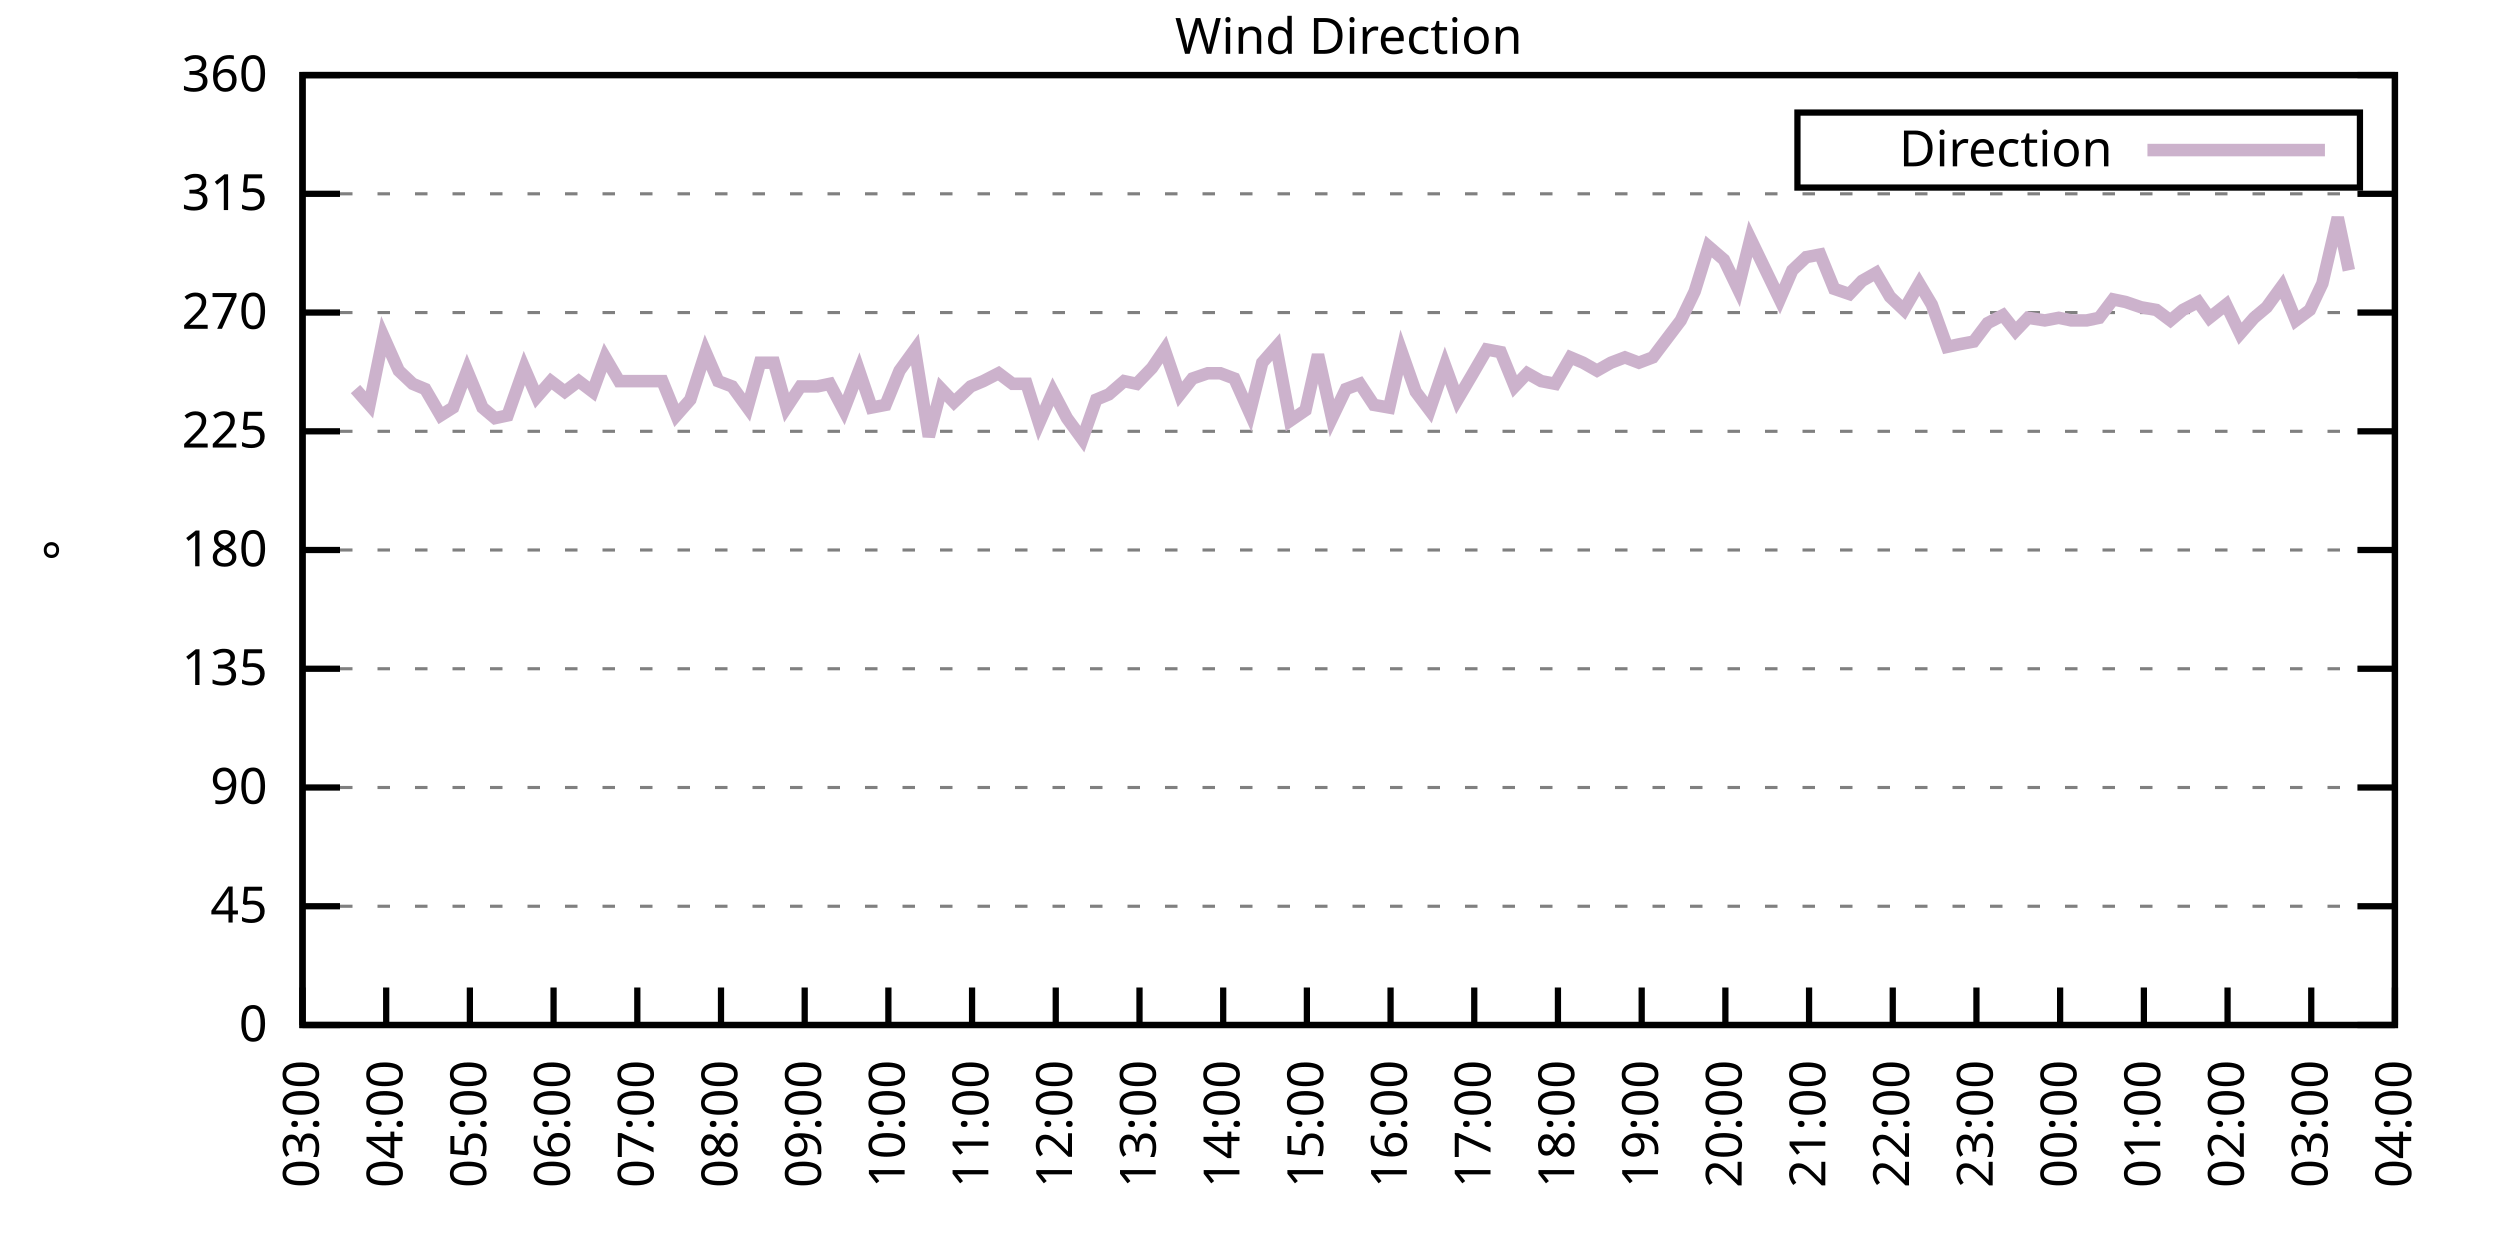
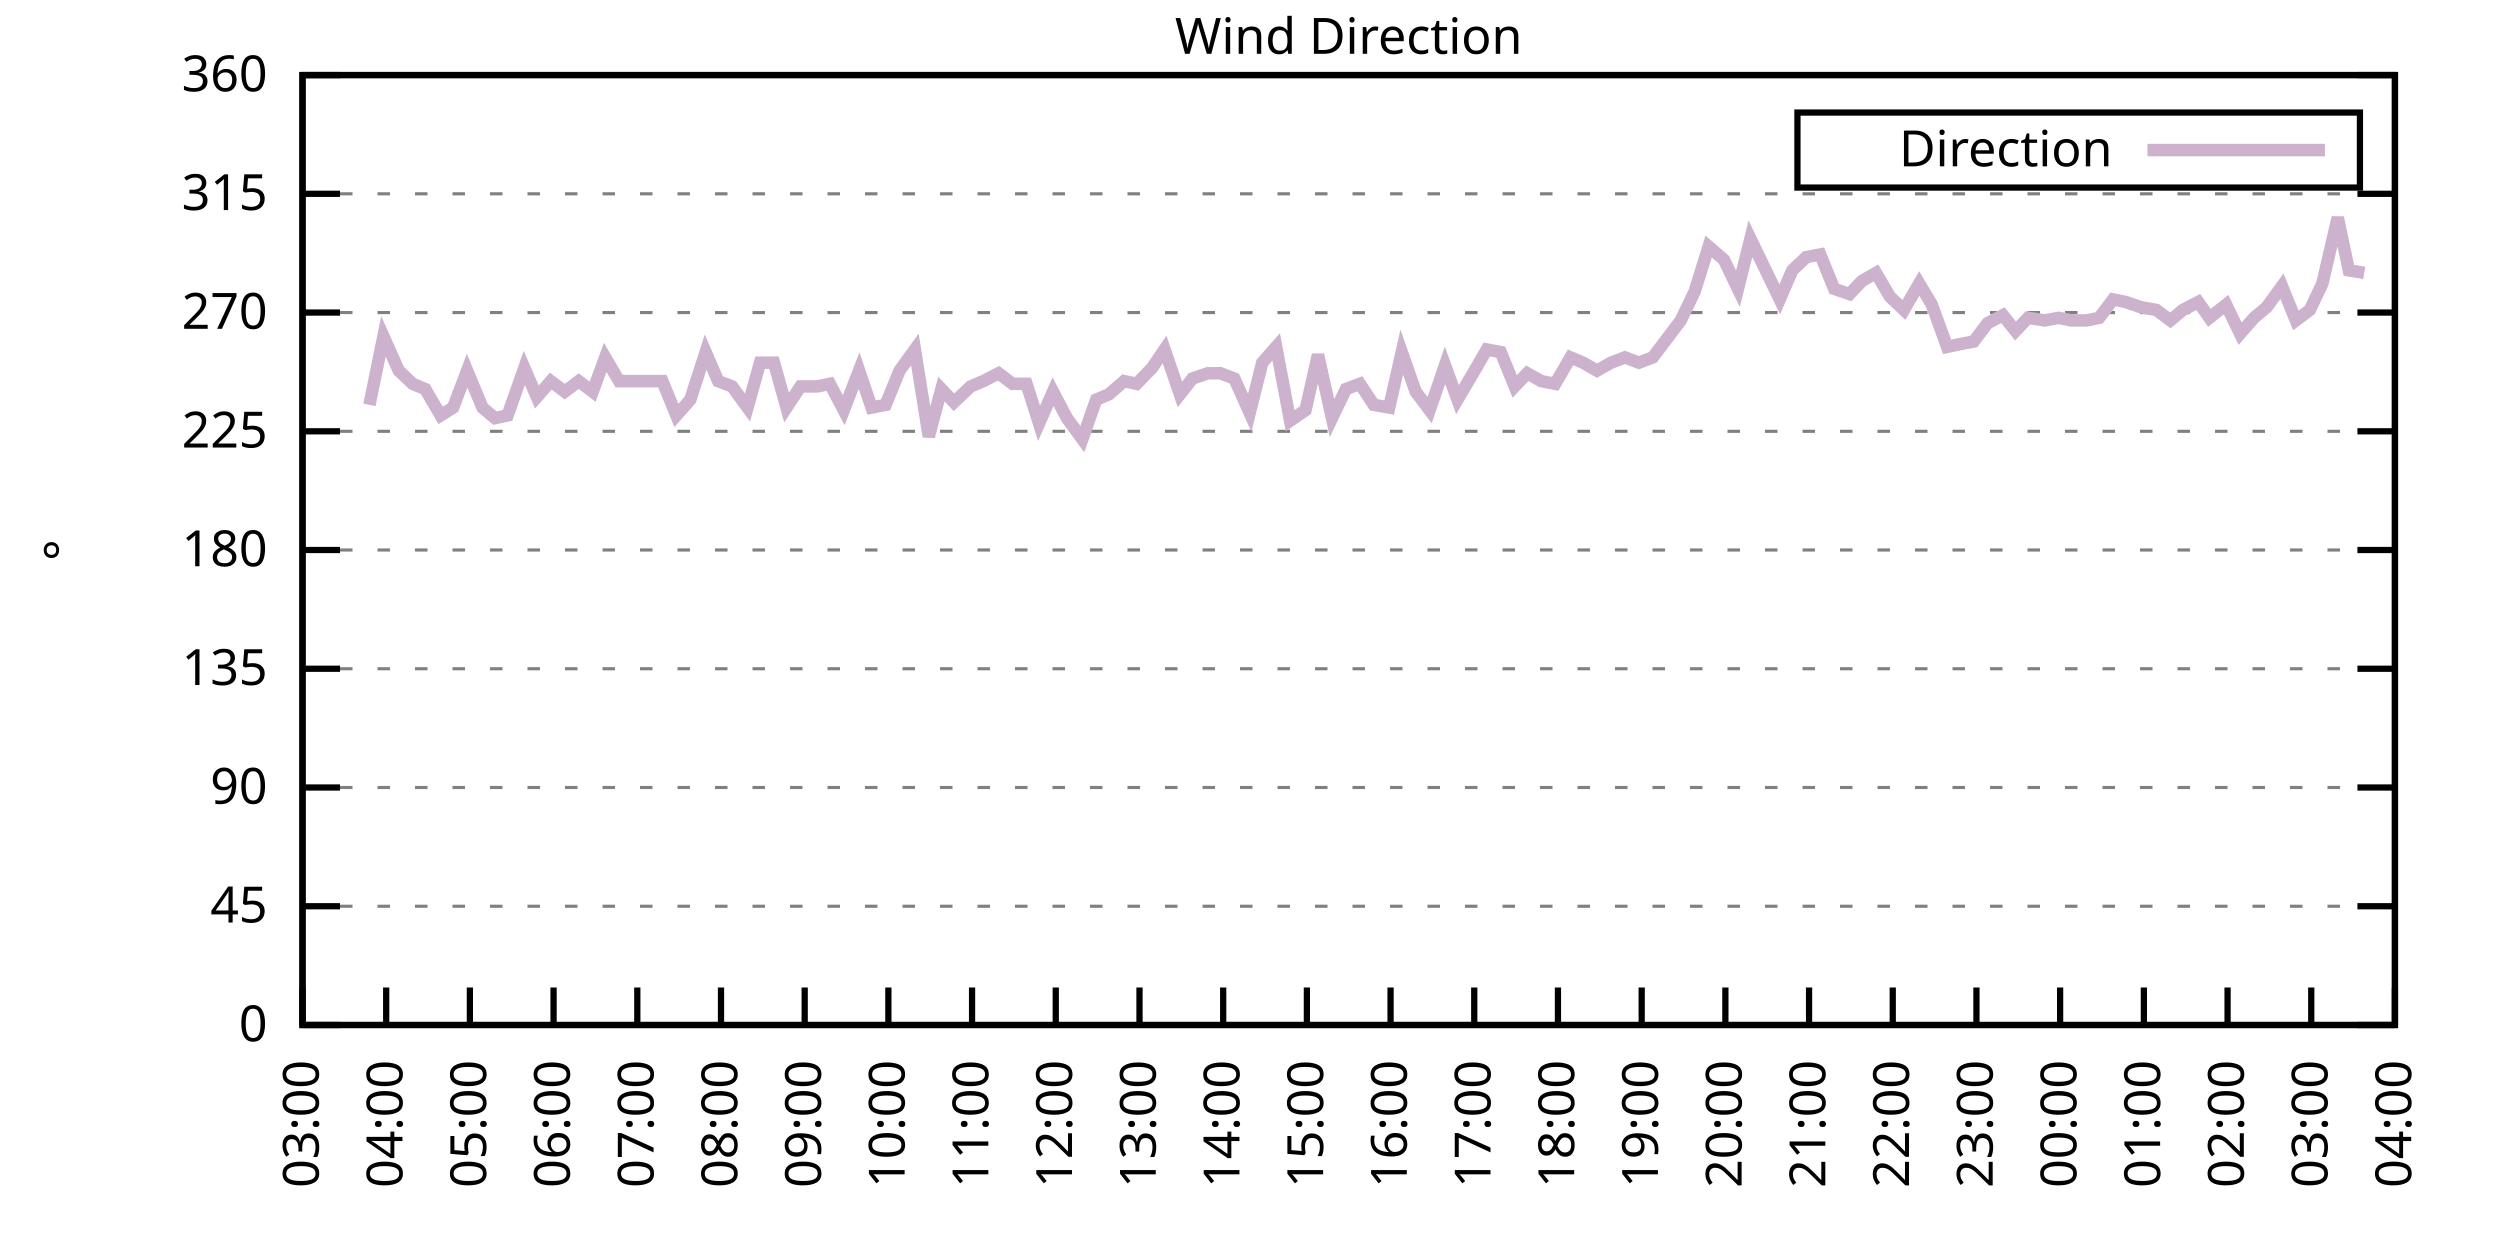
<svg xmlns="http://www.w3.org/2000/svg" xmlns:xlink="http://www.w3.org/1999/xlink" width="400" height="200" viewBox="0 0 400 200">
  <g id="gnuplot_canvas">
    <rect x="0" y="0" width="400" height="200" fill="none" />
    <defs>
      <circle id="gpDot" r="0.5" stroke-width="0.5" stroke="currentColor" />
      <path id="gpPt0" stroke-width="0.333" stroke="currentColor" d="M-1,0 h2 M0,-1 v2" />
      <path id="gpPt1" stroke-width="0.333" stroke="currentColor" d="M-1,-1 L1,1 M1,-1 L-1,1" />
      <path id="gpPt2" stroke-width="0.333" stroke="currentColor" d="M-1,0 L1,0 M0,-1 L0,1 M-1,-1 L1,1 M-1,1 L1,-1" />
      <rect id="gpPt3" stroke-width="0.333" stroke="currentColor" x="-1" y="-1" width="2" height="2" />
      <rect id="gpPt4" stroke-width="0.333" stroke="currentColor" fill="currentColor" x="-1" y="-1" width="2" height="2" />
      <circle id="gpPt5" stroke-width="0.333" stroke="currentColor" cx="0" cy="0" r="1" />
      <use xlink:href="#gpPt5" id="gpPt6" fill="currentColor" stroke="none" />
      <path id="gpPt7" stroke-width="0.333" stroke="currentColor" d="M0,-1.33 L-1.33,0.67 L1.33,0.67 z" />
      <use xlink:href="#gpPt7" id="gpPt8" fill="currentColor" stroke="none" />
      <use xlink:href="#gpPt7" id="gpPt9" stroke="currentColor" transform="rotate(180)" />
      <use xlink:href="#gpPt9" id="gpPt10" fill="currentColor" stroke="none" />
      <use xlink:href="#gpPt3" id="gpPt11" stroke="currentColor" transform="rotate(45)" />
      <use xlink:href="#gpPt11" id="gpPt12" fill="currentColor" stroke="none" />
      <path id="gpPt13" stroke-width="0.333" stroke="currentColor" d="M0,1.330 L1.265,0.411 L0.782,-1.067 L-0.782,-1.076 L-1.265,0.411 z" />
      <use xlink:href="#gpPt13" id="gpPt14" fill="currentColor" stroke="none" />
      <filter id="textbox" filterUnits="objectBoundingBox" x="0" y="0" height="1" width="1">
        <feFlood flood-color="white" flood-opacity="1" result="bgnd" />
        <feComposite in="SourceGraphic" in2="bgnd" operator="atop" />
      </filter>
      <filter id="greybox" filterUnits="objectBoundingBox" x="0" y="0" height="1" width="1">
        <feFlood flood-color="lightgrey" flood-opacity="1" result="grey" />
        <feComposite in="SourceGraphic" in2="grey" operator="atop" />
      </filter>
    </defs>
    <g fill="none" color="white" stroke="currentColor" stroke-width="1.00" stroke-linecap="butt" stroke-linejoin="miter">
</g>
    <g fill="none" color="black" stroke="currentColor" stroke-width="1.00" stroke-linecap="butt" stroke-linejoin="miter">
      <g stroke="none" shape-rendering="crispEdges">
        <polygon fill="rgb(255, 255, 255)" points="48.40,164.00 383.18,164.00 383.18,12.02 48.40,12.02 " />
      </g>
    </g>
    <g fill="none" color="black" stroke="currentColor" stroke-width="1.00" stroke-linecap="butt" stroke-linejoin="miter">
</g>
    <g fill="none" color="black" stroke="black" stroke-width="0.50" stroke-linecap="butt" stroke-linejoin="miter">
</g>
    <g fill="none" color="gray" stroke="currentColor" stroke-width="0.50" stroke-linecap="butt" stroke-linejoin="miter">
      <path stroke="gray" stroke-dasharray="2,4" class="gridline" d="M48.40,164.00 L383.19,164.00  " />
    </g>
    <g fill="none" color="gray" stroke="gray" stroke-width="1.00" stroke-linecap="butt" stroke-linejoin="miter">
</g>
    <g fill="none" color="black" stroke="currentColor" stroke-width="1.00" stroke-linecap="butt" stroke-linejoin="miter">
      <path stroke="black" d="M48.40,164.00 L54.40,164.00 M383.19,164.00 L377.19,164.00  " />
      <g transform="translate(42.80,166.60)" stroke="none" fill="black" font-family="Sans" font-size="8.00" text-anchor="end">
        <text>
          <tspan font-family="Sans"> 0</tspan>
        </text>
      </g>
    </g>
    <g fill="none" color="black" stroke="currentColor" stroke-width="1.00" stroke-linecap="butt" stroke-linejoin="miter">
</g>
    <g fill="none" color="black" stroke="black" stroke-width="0.50" stroke-linecap="butt" stroke-linejoin="miter">
</g>
    <g fill="none" color="gray" stroke="currentColor" stroke-width="0.50" stroke-linecap="butt" stroke-linejoin="miter">
      <path stroke="gray" stroke-dasharray="2,4" class="gridline" d="M48.40,145.00 L383.19,145.00  " />
    </g>
    <g fill="none" color="gray" stroke="gray" stroke-width="1.00" stroke-linecap="butt" stroke-linejoin="miter">
</g>
    <g fill="none" color="black" stroke="currentColor" stroke-width="1.00" stroke-linecap="butt" stroke-linejoin="miter">
      <path stroke="black" d="M48.40,145.00 L54.40,145.00 M383.19,145.00 L377.19,145.00  " />
      <g transform="translate(42.80,147.60)" stroke="none" fill="black" font-family="Sans" font-size="8.00" text-anchor="end">
        <text>
          <tspan font-family="Sans"> 45</tspan>
        </text>
      </g>
    </g>
    <g fill="none" color="black" stroke="currentColor" stroke-width="1.00" stroke-linecap="butt" stroke-linejoin="miter">
</g>
    <g fill="none" color="black" stroke="black" stroke-width="0.50" stroke-linecap="butt" stroke-linejoin="miter">
</g>
    <g fill="none" color="gray" stroke="currentColor" stroke-width="0.50" stroke-linecap="butt" stroke-linejoin="miter">
      <path stroke="gray" stroke-dasharray="2,4" class="gridline" d="M48.40,126.00 L383.19,126.00  " />
    </g>
    <g fill="none" color="gray" stroke="gray" stroke-width="1.00" stroke-linecap="butt" stroke-linejoin="miter">
</g>
    <g fill="none" color="black" stroke="currentColor" stroke-width="1.00" stroke-linecap="butt" stroke-linejoin="miter">
      <path stroke="black" d="M48.40,126.00 L54.40,126.00 M383.19,126.00 L377.19,126.00  " />
      <g transform="translate(42.80,128.60)" stroke="none" fill="black" font-family="Sans" font-size="8.00" text-anchor="end">
        <text>
          <tspan font-family="Sans"> 90</tspan>
        </text>
      </g>
    </g>
    <g fill="none" color="black" stroke="currentColor" stroke-width="1.00" stroke-linecap="butt" stroke-linejoin="miter">
</g>
    <g fill="none" color="black" stroke="black" stroke-width="0.50" stroke-linecap="butt" stroke-linejoin="miter">
</g>
    <g fill="none" color="gray" stroke="currentColor" stroke-width="0.50" stroke-linecap="butt" stroke-linejoin="miter">
      <path stroke="gray" stroke-dasharray="2,4" class="gridline" d="M48.40,107.00 L383.19,107.00  " />
    </g>
    <g fill="none" color="gray" stroke="gray" stroke-width="1.00" stroke-linecap="butt" stroke-linejoin="miter">
</g>
    <g fill="none" color="black" stroke="currentColor" stroke-width="1.00" stroke-linecap="butt" stroke-linejoin="miter">
      <path stroke="black" d="M48.40,107.00 L54.40,107.00 M383.19,107.00 L377.19,107.00  " />
      <g transform="translate(42.80,109.60)" stroke="none" fill="black" font-family="Sans" font-size="8.00" text-anchor="end">
        <text>
          <tspan font-family="Sans"> 135</tspan>
        </text>
      </g>
    </g>
    <g fill="none" color="black" stroke="currentColor" stroke-width="1.00" stroke-linecap="butt" stroke-linejoin="miter">
</g>
    <g fill="none" color="black" stroke="black" stroke-width="0.50" stroke-linecap="butt" stroke-linejoin="miter">
</g>
    <g fill="none" color="gray" stroke="currentColor" stroke-width="0.50" stroke-linecap="butt" stroke-linejoin="miter">
      <path stroke="gray" stroke-dasharray="2,4" class="gridline" d="M48.40,88.00 L383.19,88.00  " />
    </g>
    <g fill="none" color="gray" stroke="gray" stroke-width="1.00" stroke-linecap="butt" stroke-linejoin="miter">
</g>
    <g fill="none" color="black" stroke="currentColor" stroke-width="1.00" stroke-linecap="butt" stroke-linejoin="miter">
      <path stroke="black" d="M48.40,88.00 L54.40,88.00 M383.19,88.00 L377.19,88.00  " />
      <g transform="translate(42.80,90.60)" stroke="none" fill="black" font-family="Sans" font-size="8.00" text-anchor="end">
        <text>
          <tspan font-family="Sans"> 180</tspan>
        </text>
      </g>
    </g>
    <g fill="none" color="black" stroke="currentColor" stroke-width="1.00" stroke-linecap="butt" stroke-linejoin="miter">
</g>
    <g fill="none" color="black" stroke="black" stroke-width="0.50" stroke-linecap="butt" stroke-linejoin="miter">
</g>
    <g fill="none" color="gray" stroke="currentColor" stroke-width="0.50" stroke-linecap="butt" stroke-linejoin="miter">
      <path stroke="gray" stroke-dasharray="2,4" class="gridline" d="M48.40,69.01 L383.19,69.01  " />
    </g>
    <g fill="none" color="gray" stroke="gray" stroke-width="1.00" stroke-linecap="butt" stroke-linejoin="miter">
</g>
    <g fill="none" color="black" stroke="currentColor" stroke-width="1.00" stroke-linecap="butt" stroke-linejoin="miter">
      <path stroke="black" d="M48.40,69.01 L54.40,69.01 M383.19,69.01 L377.19,69.01  " />
      <g transform="translate(42.80,71.61)" stroke="none" fill="black" font-family="Sans" font-size="8.00" text-anchor="end">
        <text>
          <tspan font-family="Sans"> 225</tspan>
        </text>
      </g>
    </g>
    <g fill="none" color="black" stroke="currentColor" stroke-width="1.00" stroke-linecap="butt" stroke-linejoin="miter">
</g>
    <g fill="none" color="black" stroke="black" stroke-width="0.50" stroke-linecap="butt" stroke-linejoin="miter">
</g>
    <g fill="none" color="gray" stroke="currentColor" stroke-width="0.50" stroke-linecap="butt" stroke-linejoin="miter">
      <path stroke="gray" stroke-dasharray="2,4" class="gridline" d="M48.40,50.01 L383.19,50.01  " />
    </g>
    <g fill="none" color="gray" stroke="gray" stroke-width="1.00" stroke-linecap="butt" stroke-linejoin="miter">
</g>
    <g fill="none" color="black" stroke="currentColor" stroke-width="1.00" stroke-linecap="butt" stroke-linejoin="miter">
      <path stroke="black" d="M48.40,50.01 L54.40,50.01 M383.19,50.01 L377.19,50.01  " />
      <g transform="translate(42.80,52.61)" stroke="none" fill="black" font-family="Sans" font-size="8.00" text-anchor="end">
        <text>
          <tspan font-family="Sans"> 270</tspan>
        </text>
      </g>
    </g>
    <g fill="none" color="black" stroke="currentColor" stroke-width="1.00" stroke-linecap="butt" stroke-linejoin="miter">
</g>
    <g fill="none" color="black" stroke="black" stroke-width="0.50" stroke-linecap="butt" stroke-linejoin="miter">
</g>
    <g fill="none" color="gray" stroke="currentColor" stroke-width="0.50" stroke-linecap="butt" stroke-linejoin="miter">
      <path stroke="gray" stroke-dasharray="2,4" class="gridline" d="M48.40,31.01 L383.19,31.01  " />
    </g>
    <g fill="none" color="gray" stroke="gray" stroke-width="1.00" stroke-linecap="butt" stroke-linejoin="miter">
</g>
    <g fill="none" color="black" stroke="currentColor" stroke-width="1.00" stroke-linecap="butt" stroke-linejoin="miter">
      <path stroke="black" d="M48.40,31.01 L54.40,31.01 M383.19,31.01 L377.19,31.01  " />
      <g transform="translate(42.80,33.61)" stroke="none" fill="black" font-family="Sans" font-size="8.00" text-anchor="end">
        <text>
          <tspan font-family="Sans"> 315</tspan>
        </text>
      </g>
    </g>
    <g fill="none" color="black" stroke="currentColor" stroke-width="1.00" stroke-linecap="butt" stroke-linejoin="miter">
</g>
    <g fill="none" color="black" stroke="black" stroke-width="0.50" stroke-linecap="butt" stroke-linejoin="miter">
</g>
    <g fill="none" color="gray" stroke="currentColor" stroke-width="0.50" stroke-linecap="butt" stroke-linejoin="miter">
      <path stroke="gray" stroke-dasharray="2,4" class="gridline" d="M48.40,12.01 L383.19,12.01  " />
    </g>
    <g fill="none" color="gray" stroke="gray" stroke-width="1.00" stroke-linecap="butt" stroke-linejoin="miter">
</g>
    <g fill="none" color="black" stroke="currentColor" stroke-width="1.00" stroke-linecap="butt" stroke-linejoin="miter">
      <path stroke="black" d="M48.40,12.01 L54.40,12.01 M383.19,12.01 L377.19,12.01  " />
      <g transform="translate(42.80,14.61)" stroke="none" fill="black" font-family="Sans" font-size="8.00" text-anchor="end">
        <text>
          <tspan font-family="Sans"> 360</tspan>
        </text>
      </g>
    </g>
    <g fill="none" color="black" stroke="currentColor" stroke-width="1.00" stroke-linecap="butt" stroke-linejoin="miter">
      <path stroke="black" d="M48.40,164.00 L48.40,158.00  " />
      <g transform="translate(51.00,169.60) rotate(270.00)" stroke="none" fill="black" font-family="Sans" font-size="8.00" text-anchor="end">
        <text>
          <tspan font-family="Sans">03:00</tspan>
        </text>
      </g>
    </g>
    <g fill="none" color="black" stroke="currentColor" stroke-width="1.00" stroke-linecap="butt" stroke-linejoin="miter">
      <path stroke="black" d="M61.79,164.00 L61.79,158.00  " />
      <g transform="translate(64.39,169.60) rotate(270.00)" stroke="none" fill="black" font-family="Sans" font-size="8.00" text-anchor="end">
        <text>
          <tspan font-family="Sans">04:00</tspan>
        </text>
      </g>
    </g>
    <g fill="none" color="black" stroke="currentColor" stroke-width="1.00" stroke-linecap="butt" stroke-linejoin="miter">
      <path stroke="black" d="M75.18,164.00 L75.18,158.00  " />
      <g transform="translate(77.78,169.60) rotate(270.00)" stroke="none" fill="black" font-family="Sans" font-size="8.00" text-anchor="end">
        <text>
          <tspan font-family="Sans">05:00</tspan>
        </text>
      </g>
    </g>
    <g fill="none" color="black" stroke="currentColor" stroke-width="1.00" stroke-linecap="butt" stroke-linejoin="miter">
      <path stroke="black" d="M88.57,164.00 L88.57,158.00  " />
      <g transform="translate(91.17,169.60) rotate(270.00)" stroke="none" fill="black" font-family="Sans" font-size="8.00" text-anchor="end">
        <text>
          <tspan font-family="Sans">06:00</tspan>
        </text>
      </g>
    </g>
    <g fill="none" color="black" stroke="currentColor" stroke-width="1.00" stroke-linecap="butt" stroke-linejoin="miter">
      <path stroke="black" d="M101.97,164.00 L101.97,158.00  " />
      <g transform="translate(104.57,169.60) rotate(270.00)" stroke="none" fill="black" font-family="Sans" font-size="8.00" text-anchor="end">
        <text>
          <tspan font-family="Sans">07:00</tspan>
        </text>
      </g>
    </g>
    <g fill="none" color="black" stroke="currentColor" stroke-width="1.00" stroke-linecap="butt" stroke-linejoin="miter">
      <path stroke="black" d="M115.36,164.00 L115.36,158.00  " />
      <g transform="translate(117.96,169.60) rotate(270.00)" stroke="none" fill="black" font-family="Sans" font-size="8.00" text-anchor="end">
        <text>
          <tspan font-family="Sans">08:00</tspan>
        </text>
      </g>
    </g>
    <g fill="none" color="black" stroke="currentColor" stroke-width="1.00" stroke-linecap="butt" stroke-linejoin="miter">
      <path stroke="black" d="M128.75,164.00 L128.75,158.00  " />
      <g transform="translate(131.35,169.60) rotate(270.00)" stroke="none" fill="black" font-family="Sans" font-size="8.00" text-anchor="end">
        <text>
          <tspan font-family="Sans">09:00</tspan>
        </text>
      </g>
    </g>
    <g fill="none" color="black" stroke="currentColor" stroke-width="1.00" stroke-linecap="butt" stroke-linejoin="miter">
      <path stroke="black" d="M142.14,164.00 L142.14,158.00  " />
      <g transform="translate(144.74,169.60) rotate(270.00)" stroke="none" fill="black" font-family="Sans" font-size="8.00" text-anchor="end">
        <text>
          <tspan font-family="Sans">10:00</tspan>
        </text>
      </g>
    </g>
    <g fill="none" color="black" stroke="currentColor" stroke-width="1.00" stroke-linecap="butt" stroke-linejoin="miter">
      <path stroke="black" d="M155.53,164.00 L155.53,158.00  " />
      <g transform="translate(158.13,169.60) rotate(270.00)" stroke="none" fill="black" font-family="Sans" font-size="8.00" text-anchor="end">
        <text>
          <tspan font-family="Sans">11:00</tspan>
        </text>
      </g>
    </g>
    <g fill="none" color="black" stroke="currentColor" stroke-width="1.00" stroke-linecap="butt" stroke-linejoin="miter">
      <path stroke="black" d="M168.92,164.00 L168.92,158.00  " />
      <g transform="translate(171.52,169.60) rotate(270.00)" stroke="none" fill="black" font-family="Sans" font-size="8.00" text-anchor="end">
        <text>
          <tspan font-family="Sans">12:00</tspan>
        </text>
      </g>
    </g>
    <g fill="none" color="black" stroke="currentColor" stroke-width="1.00" stroke-linecap="butt" stroke-linejoin="miter">
      <path stroke="black" d="M182.32,164.00 L182.32,158.00  " />
      <g transform="translate(184.92,169.60) rotate(270.00)" stroke="none" fill="black" font-family="Sans" font-size="8.00" text-anchor="end">
        <text>
          <tspan font-family="Sans">13:00</tspan>
        </text>
      </g>
    </g>
    <g fill="none" color="black" stroke="currentColor" stroke-width="1.00" stroke-linecap="butt" stroke-linejoin="miter">
      <path stroke="black" d="M195.71,164.00 L195.71,158.00  " />
      <g transform="translate(198.31,169.60) rotate(270.00)" stroke="none" fill="black" font-family="Sans" font-size="8.00" text-anchor="end">
        <text>
          <tspan font-family="Sans">14:00</tspan>
        </text>
      </g>
    </g>
    <g fill="none" color="black" stroke="currentColor" stroke-width="1.00" stroke-linecap="butt" stroke-linejoin="miter">
      <path stroke="black" d="M209.10,164.00 L209.10,158.00  " />
      <g transform="translate(211.70,169.60) rotate(270.00)" stroke="none" fill="black" font-family="Sans" font-size="8.00" text-anchor="end">
        <text>
          <tspan font-family="Sans">15:00</tspan>
        </text>
      </g>
    </g>
    <g fill="none" color="black" stroke="currentColor" stroke-width="1.00" stroke-linecap="butt" stroke-linejoin="miter">
      <path stroke="black" d="M222.49,164.00 L222.49,158.00  " />
      <g transform="translate(225.09,169.60) rotate(270.00)" stroke="none" fill="black" font-family="Sans" font-size="8.00" text-anchor="end">
        <text>
          <tspan font-family="Sans">16:00</tspan>
        </text>
      </g>
    </g>
    <g fill="none" color="black" stroke="currentColor" stroke-width="1.00" stroke-linecap="butt" stroke-linejoin="miter">
      <path stroke="black" d="M235.88,164.00 L235.88,158.00  " />
      <g transform="translate(238.48,169.60) rotate(270.00)" stroke="none" fill="black" font-family="Sans" font-size="8.00" text-anchor="end">
        <text>
          <tspan font-family="Sans">17:00</tspan>
        </text>
      </g>
    </g>
    <g fill="none" color="black" stroke="currentColor" stroke-width="1.00" stroke-linecap="butt" stroke-linejoin="miter">
      <path stroke="black" d="M249.27,164.00 L249.27,158.00  " />
      <g transform="translate(251.87,169.60) rotate(270.00)" stroke="none" fill="black" font-family="Sans" font-size="8.00" text-anchor="end">
        <text>
          <tspan font-family="Sans">18:00</tspan>
        </text>
      </g>
    </g>
    <g fill="none" color="black" stroke="currentColor" stroke-width="1.00" stroke-linecap="butt" stroke-linejoin="miter">
      <path stroke="black" d="M262.67,164.00 L262.67,158.00  " />
      <g transform="translate(265.27,169.60) rotate(270.00)" stroke="none" fill="black" font-family="Sans" font-size="8.00" text-anchor="end">
        <text>
          <tspan font-family="Sans">19:00</tspan>
        </text>
      </g>
    </g>
    <g fill="none" color="black" stroke="currentColor" stroke-width="1.00" stroke-linecap="butt" stroke-linejoin="miter">
      <path stroke="black" d="M276.06,164.00 L276.06,158.00  " />
      <g transform="translate(278.66,169.60) rotate(270.00)" stroke="none" fill="black" font-family="Sans" font-size="8.00" text-anchor="end">
        <text>
          <tspan font-family="Sans">20:00</tspan>
        </text>
      </g>
    </g>
    <g fill="none" color="black" stroke="currentColor" stroke-width="1.00" stroke-linecap="butt" stroke-linejoin="miter">
      <path stroke="black" d="M289.45,164.00 L289.45,158.00  " />
      <g transform="translate(292.05,169.60) rotate(270.00)" stroke="none" fill="black" font-family="Sans" font-size="8.00" text-anchor="end">
        <text>
          <tspan font-family="Sans">21:00</tspan>
        </text>
      </g>
    </g>
    <g fill="none" color="black" stroke="currentColor" stroke-width="1.00" stroke-linecap="butt" stroke-linejoin="miter">
      <path stroke="black" d="M302.84,164.00 L302.84,158.00  " />
      <g transform="translate(305.44,169.60) rotate(270.00)" stroke="none" fill="black" font-family="Sans" font-size="8.00" text-anchor="end">
        <text>
          <tspan font-family="Sans">22:00</tspan>
        </text>
      </g>
    </g>
    <g fill="none" color="black" stroke="currentColor" stroke-width="1.00" stroke-linecap="butt" stroke-linejoin="miter">
      <path stroke="black" d="M316.23,164.00 L316.23,158.00  " />
      <g transform="translate(318.83,169.60) rotate(270.00)" stroke="none" fill="black" font-family="Sans" font-size="8.00" text-anchor="end">
        <text>
          <tspan font-family="Sans">23:00</tspan>
        </text>
      </g>
    </g>
    <g fill="none" color="black" stroke="currentColor" stroke-width="1.00" stroke-linecap="butt" stroke-linejoin="miter">
      <path stroke="black" d="M329.62,164.00 L329.62,158.00  " />
      <g transform="translate(332.22,169.60) rotate(270.00)" stroke="none" fill="black" font-family="Sans" font-size="8.00" text-anchor="end">
        <text>
          <tspan font-family="Sans">00:00</tspan>
        </text>
      </g>
    </g>
    <g fill="none" color="black" stroke="currentColor" stroke-width="1.00" stroke-linecap="butt" stroke-linejoin="miter">
      <path stroke="black" d="M343.02,164.00 L343.02,158.00  " />
      <g transform="translate(345.62,169.60) rotate(270.00)" stroke="none" fill="black" font-family="Sans" font-size="8.00" text-anchor="end">
        <text>
          <tspan font-family="Sans">01:00</tspan>
        </text>
      </g>
    </g>
    <g fill="none" color="black" stroke="currentColor" stroke-width="1.00" stroke-linecap="butt" stroke-linejoin="miter">
      <path stroke="black" d="M356.41,164.00 L356.41,158.00  " />
      <g transform="translate(359.01,169.60) rotate(270.00)" stroke="none" fill="black" font-family="Sans" font-size="8.00" text-anchor="end">
        <text>
          <tspan font-family="Sans">02:00</tspan>
        </text>
      </g>
    </g>
    <g fill="none" color="black" stroke="currentColor" stroke-width="1.00" stroke-linecap="butt" stroke-linejoin="miter">
      <path stroke="black" d="M369.80,164.00 L369.80,158.00  " />
      <g transform="translate(372.40,169.60) rotate(270.00)" stroke="none" fill="black" font-family="Sans" font-size="8.00" text-anchor="end">
        <text>
          <tspan font-family="Sans">03:00</tspan>
        </text>
      </g>
    </g>
    <g fill="none" color="black" stroke="currentColor" stroke-width="1.00" stroke-linecap="butt" stroke-linejoin="miter">
      <path stroke="black" d="M383.19,164.00 L383.19,158.00  " />
      <g transform="translate(385.79,169.60) rotate(270.00)" stroke="none" fill="black" font-family="Sans" font-size="8.00" text-anchor="end">
        <text>
          <tspan font-family="Sans">04:00</tspan>
        </text>
      </g>
    </g>
    <g fill="none" color="black" stroke="currentColor" stroke-width="1.00" stroke-linecap="butt" stroke-linejoin="miter">
</g>
    <g fill="none" color="black" stroke="currentColor" stroke-width="1.00" stroke-linecap="butt" stroke-linejoin="miter">
      <path stroke="black" d="M48.40,12.01 L48.40,164.00 L383.19,164.00 L383.19,12.01 L48.40,12.01 Z  " />
    </g>
    <g fill="none" color="black" stroke="currentColor" stroke-width="1.00" stroke-linecap="butt" stroke-linejoin="miter">
</g>
    <g fill="none" color="black" stroke="currentColor" stroke-width="1.00" stroke-linecap="butt" stroke-linejoin="miter">
      <path stroke="black" d="M287.59,30.01 L287.59,18.01 L377.59,18.01 L377.59,30.01 L287.59,30.01 Z  " />
    </g>
    <g id="Wind_direction_plot_1">
      <g fill="none" color="white" stroke="black" stroke-width="2.00" stroke-linecap="butt" stroke-linejoin="miter">
</g>
      <g fill="none" color="black" stroke="currentColor" stroke-width="2.00" stroke-linecap="butt" stroke-linejoin="miter">
        <g transform="translate(337.99,26.61)" stroke="none" fill="black" font-family="Sans" font-size="8.00" text-anchor="end">
          <text>
            <tspan font-family="Sans">Direction</tspan>
          </text>
        </g>
      </g>
      <g fill="none" color="black" stroke="currentColor" stroke-width="2.00" stroke-linecap="butt" stroke-linejoin="miter">
-         <path stroke="rgb(204, 178, 204)" d="M343.59,24.01 L371.99,24.01 M56.88,62.25 L59.11,64.78 L61.35,53.81 L63.80,59.30 L66.03,61.41 L68.04,62.25   L70.50,66.47 L72.50,65.21 L74.74,59.30 L77.19,65.21 L79.20,66.90 L81.21,66.47 L83.89,58.87 L85.90,63.52   L88.13,60.98 L90.36,62.67 L92.59,60.98 L94.82,62.67 L96.83,57.18 L99.06,60.98 L101.30,60.98 L103.75,60.98   L105.98,60.98 L108.22,66.47 L110.45,63.94 L112.90,56.34 L114.91,60.98 L117.14,61.83 L119.60,65.21 L121.61,58.03   L123.84,58.03 L125.85,65.21 L128.08,61.83 L130.76,61.83 L132.77,61.41 L135.00,65.63 L137.45,59.30 L139.46,65.21   L141.69,64.78 L143.93,59.30 L146.38,55.92 L148.61,69.85 L150.62,62.25 L152.63,64.36 L155.31,61.83 L157.32,60.98   L159.77,59.72 L162.01,61.41 L164.24,61.41 L166.25,67.74 L168.48,62.67 L170.71,66.90 L173.17,70.27 L175.40,63.94   L177.41,63.10 L179.86,60.98 L181.87,61.41 L184.32,58.87 L186.33,55.92 L188.79,63.10 L190.80,60.56 L193.25,59.72   L195.26,59.72 L197.49,60.56 L199.95,66.05 L201.96,58.03 L204.19,55.50 L206.42,67.32 L208.88,65.63 L210.88,56.76   L213.12,66.90 L215.35,62.25 L217.58,61.41 L219.81,64.78 L222.27,65.21 L224.28,56.34 L226.51,62.67 L228.74,65.63   L231.20,58.45 L233.20,63.94 L235.44,60.14 L237.89,55.92 L240.12,56.34 L242.36,61.83 L244.36,59.72 L246.60,60.98   L248.83,61.41 L251.28,57.18 L253.29,58.03 L255.52,59.30 L257.76,58.03 L259.99,57.18 L262.22,58.03 L264.45,57.18   L266.68,54.23 L268.92,51.27 L271.15,46.63 L273.38,39.45 L275.83,41.56 L278.07,46.21 L280.07,38.19 L282.31,42.83   L284.76,47.90 L286.77,43.25 L289.00,41.14 L291.23,40.72 L293.47,46.21 L295.92,47.05 L297.93,44.94 L300.16,43.67   L302.39,47.47 L304.63,49.59 L307.08,45.36 L309.09,48.74 L311.54,55.50 L313.55,55.07 L315.79,54.65 L318.02,51.70   L320.47,50.43 L322.48,52.96 L324.49,50.85 L327.17,51.27 L329.40,50.85 L331.41,51.27 L333.86,51.27 L335.87,50.85   L338.10,47.90 L340.11,48.32 L342.57,49.16 L345.02,49.59 L347.26,51.27 L349.26,49.59 L351.72,48.32 L353.51,50.85   L356.18,48.74 L358.42,53.39 L360.65,50.85 L362.66,49.16 L365.11,45.79 L367.34,51.27 L369.58,49.59 L371.58,45.36   L374.04,34.81 L375.82,43.25  " />
+         <path stroke="rgb(204, 178, 204)" d="M343.59,24.01 L371.99,24.01 M59.11,64.78 L61.35,53.81 L63.80,59.30 L66.03,61.41 L68.04,62.25 L70.50,66.47   L72.50,65.21 L74.74,59.30 L77.19,65.21 L79.20,66.90 L81.21,66.47 L83.89,58.87 L85.90,63.52 L88.13,60.98   L90.36,62.67 L92.59,60.98 L94.82,62.67 L96.83,57.18 L99.06,60.98 L101.30,60.98 L103.75,60.98 L105.98,60.98   L108.22,66.47 L110.45,63.94 L112.90,56.34 L114.91,60.98 L117.14,61.83 L119.60,65.21 L121.61,58.03 L123.84,58.03   L125.85,65.21 L128.08,61.83 L130.76,61.83 L132.77,61.41 L135.00,65.63 L137.45,59.30 L139.46,65.21 L141.69,64.78   L143.93,59.30 L146.38,55.92 L148.61,69.85 L150.62,62.25 L152.63,64.36 L155.31,61.83 L157.32,60.98 L159.77,59.72   L162.01,61.41 L164.24,61.41 L166.25,67.74 L168.48,62.67 L170.71,66.90 L173.17,70.27 L175.40,63.94 L177.41,63.10   L179.86,60.98 L181.87,61.41 L184.32,58.87 L186.33,55.92 L188.79,63.10 L190.80,60.56 L193.25,59.72 L195.26,59.72   L197.49,60.56 L199.95,66.05 L201.96,58.03 L204.19,55.50 L206.42,67.32 L208.88,65.63 L210.88,56.76 L213.12,66.90   L215.35,62.25 L217.58,61.41 L219.81,64.78 L222.27,65.21 L224.28,56.34 L226.51,62.67 L228.74,65.63 L231.20,58.45   L233.20,63.94 L235.44,60.14 L237.89,55.92 L240.12,56.34 L242.36,61.83 L244.36,59.72 L246.60,60.98 L248.83,61.41   L251.28,57.18 L253.29,58.03 L255.52,59.30 L257.76,58.03 L259.99,57.18 L262.22,58.03 L264.45,57.18 L266.68,54.23   L268.92,51.27 L271.15,46.63 L273.38,39.45 L275.83,41.56 L278.07,46.21 L280.07,38.19 L282.31,42.83 L284.76,47.90   L286.77,43.25 L289.00,41.14 L291.23,40.72 L293.47,46.21 L295.92,47.05 L297.93,44.94 L300.16,43.67 L302.39,47.47   L304.63,49.59 L307.08,45.36 L309.09,48.74 L311.54,55.50 L313.55,55.07 L315.79,54.65 L318.02,51.70 L320.47,50.43   L322.48,52.96 L324.49,50.85 L327.17,51.27 L329.40,50.85 L331.41,51.27 L333.86,51.27 L335.87,50.85 L338.10,47.90   L340.11,48.32 L342.57,49.16 L345.02,49.59 L347.26,51.27 L349.26,49.59 L351.72,48.32 L353.51,50.85 L356.18,48.74   L358.42,53.39 L360.65,50.85 L362.66,49.16 L365.11,45.79 L367.34,51.27 L369.58,49.59 L371.58,45.36 L374.04,34.81   L375.82,43.25 L378.28,43.67  " />
      </g>
    </g>
    <g fill="none" color="black" stroke="currentColor" stroke-width="2.00" stroke-linecap="butt" stroke-linejoin="miter">
</g>
    <g fill="none" color="black" stroke="black" stroke-width="1.00" stroke-linecap="butt" stroke-linejoin="miter">
</g>
    <g fill="none" color="black" stroke="currentColor" stroke-width="1.00" stroke-linecap="butt" stroke-linejoin="miter">
      <path stroke="black" d="M48.40,12.01 L48.40,164.00 L383.19,164.00 L383.19,12.01 L48.40,12.01 Z  " />
      <g transform="translate(12.80,88.01) rotate(270.00)" stroke="none" fill="black" font-family="Sans" font-size="8.00" text-anchor="middle">
        <text>
          <tspan font-family="Sans">°</tspan>
        </text>
      </g>
    </g>
    <g fill="none" color="black" stroke="currentColor" stroke-width="1.00" stroke-linecap="butt" stroke-linejoin="miter">
</g>
    <g fill="none" color="black" stroke="currentColor" stroke-width="1.00" stroke-linecap="butt" stroke-linejoin="miter">
      <g transform="translate(215.79,8.61)" stroke="none" fill="black" font-family="Sans" font-size="8.00" text-anchor="middle">
        <text>
          <tspan font-family="Sans">Wind Direction</tspan>
        </text>
      </g>
    </g>
    <g fill="none" color="black" stroke="currentColor" stroke-width="1.00" stroke-linecap="butt" stroke-linejoin="miter">
</g>
  </g>
</svg>
